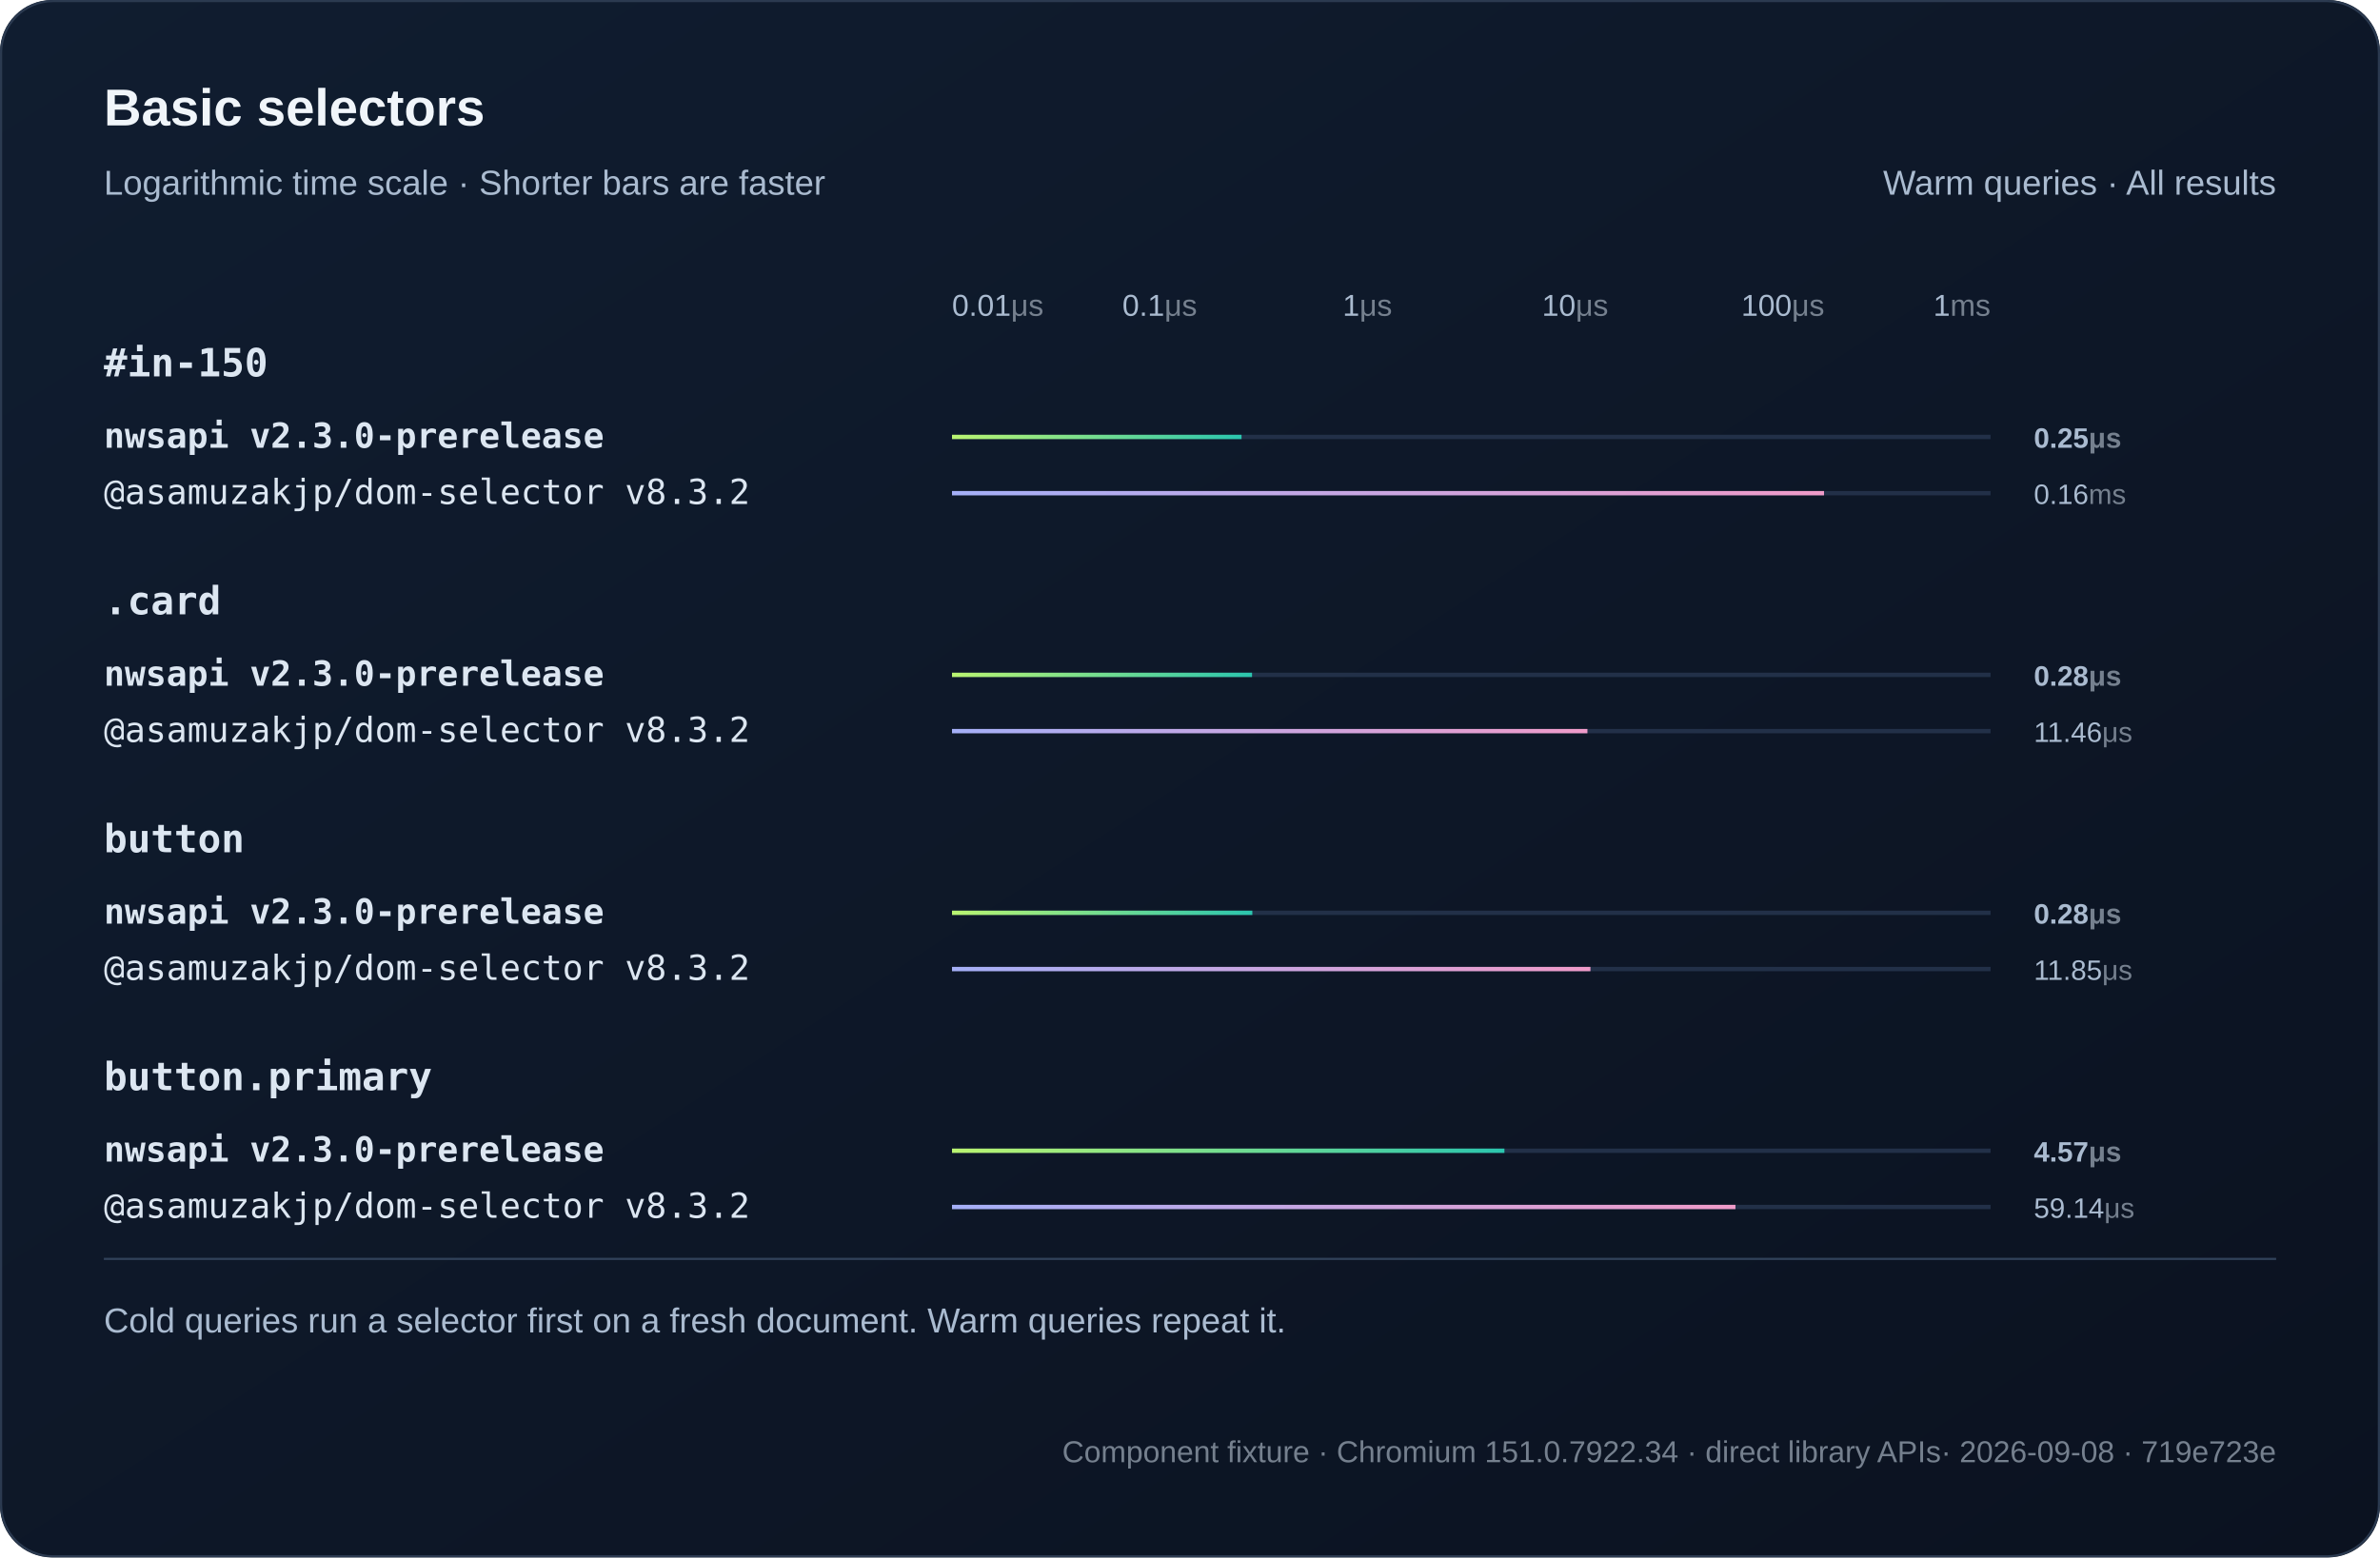
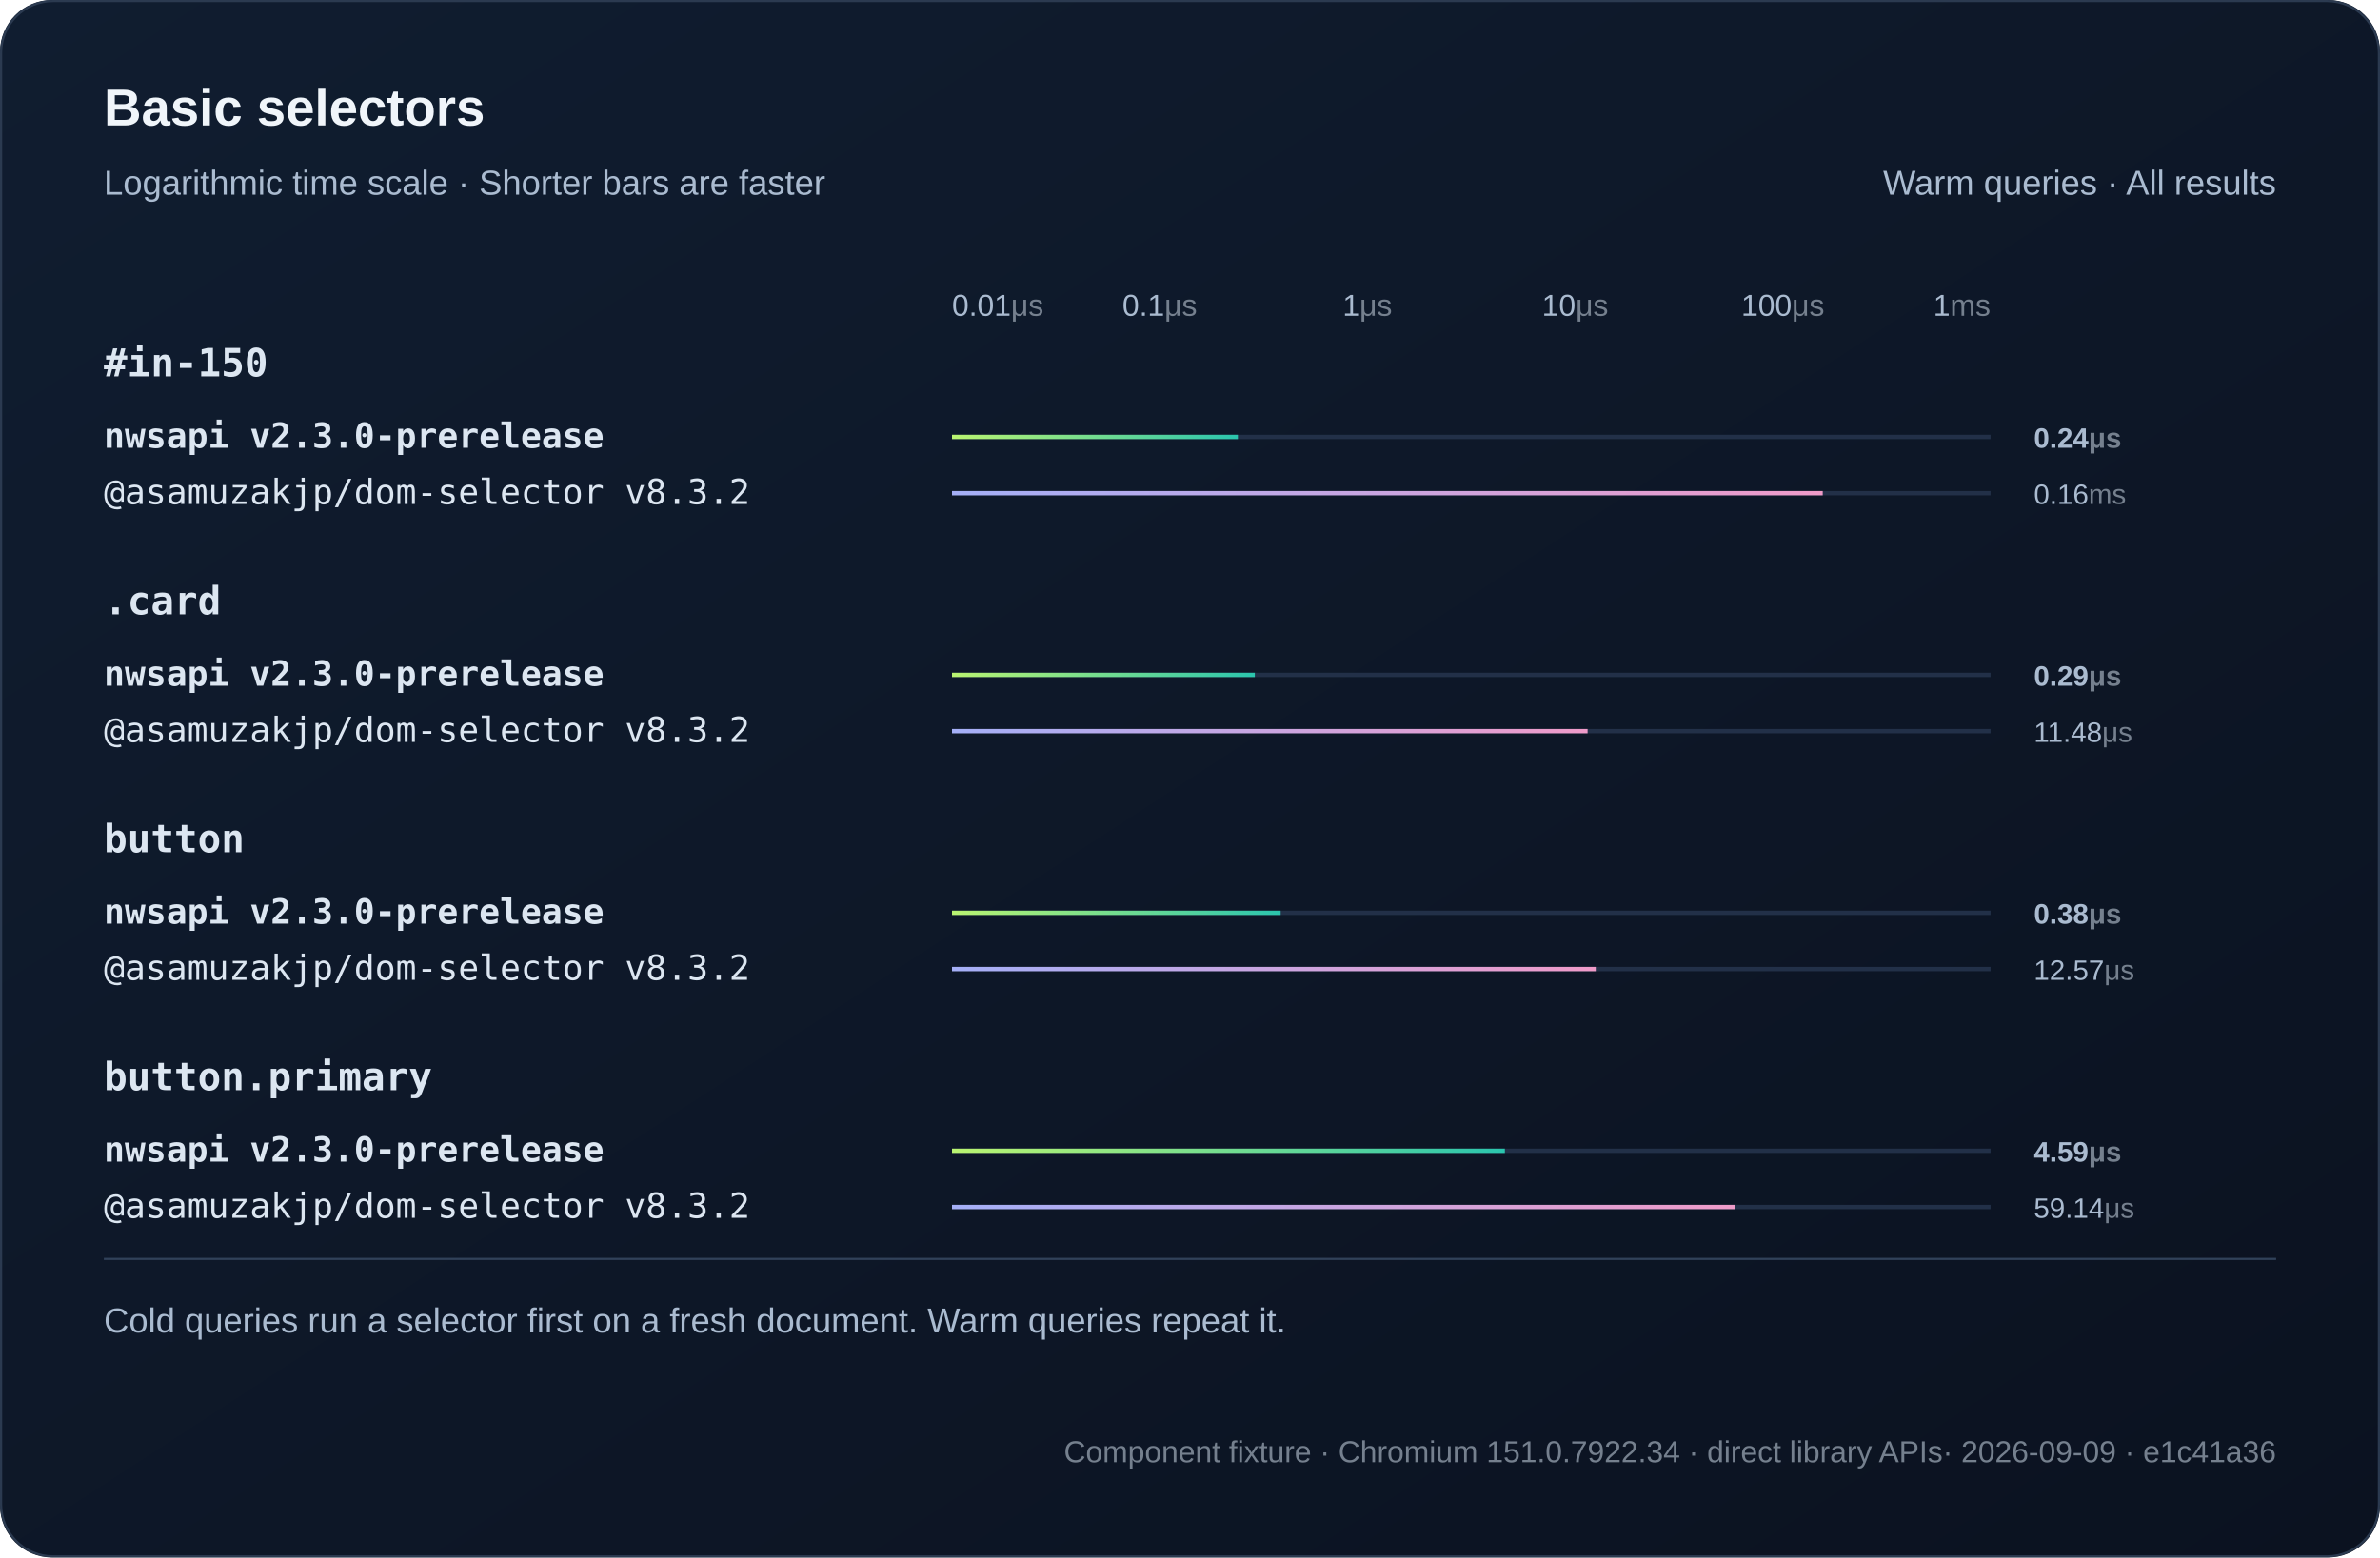
<svg xmlns="http://www.w3.org/2000/svg" width="1100" height="720" viewBox="0 0 1100 720" role="img">
  <defs>
    <linearGradient id="bg" x2="1" y2="1">
      <stop stop-color="#101d30" />
      <stop offset="1" stop-color="#0b1220" />
    </linearGradient>
    <linearGradient id="series0">
      <stop stop-color="#baf471" />
      <stop offset="1" stop-color="#2bc5ae" />
    </linearGradient>
    <linearGradient id="series1">
      <stop stop-color="#a4aff7" />
      <stop offset="1" stop-color="#ef9bc9" />
    </linearGradient>
  </defs>
  <style>text{font-family:Arial,Helvetica,sans-serif;fill:#f0f5fa}
.muted{fill:#aabbd0;font:16px Arial,Helvetica,sans-serif}
.code{font:18px Consolas,Menlo,monospace;fill:#dce6f1}
.note .code{font:16px Consolas,Menlo,monospace}
.metadata,.metadata .code{fill:#75808e;font-size:14px}
.chart-title{font-size:24px;font-weight:700}
.unit{fill:#75808e}
.package{font-family:Consolas,Menlo,monospace}
.comparison{font-size:14px;font-variant-numeric:tabular-nums}
.tick{fill:#aabbd0;font-size:12px}
.time{fill:#aabbd0;font-size:13px;font-variant-numeric:tabular-nums}
.engine{font-size:16px}.selector{font-weight:600}.tick{font-size:14px}.bar{transform-box:fill-box;transform-origin:left center;animation:fill 800ms ease-out both}@keyframes fill{from{transform:scaleX(0)}to{transform:scaleX(1)}}@media(prefers-reduced-motion:reduce){.bar{animation:none}}</style>
  <rect width="1100" height="720" rx="24" fill="url(#bg)" />
  <rect x=".5" y=".5" width="1099" height="719" rx="24" fill="none" stroke="#2b3a50" />
  <text x="48" y="58" class="chart-title">Basic selectors</text>
  <text x="48" y="90" class="muted">Logarithmic time scale · Shorter bars are faster</text>
  <text x="1052" y="90" text-anchor="end" class="muted">Warm queries · All results</text>
  <text x="440" y="146" text-anchor="start" class="tick">0.01<tspan class="unit">μs</tspan>
  </text>
  <text x="536" y="146" text-anchor="middle" class="tick">0.1<tspan class="unit">μs</tspan>
  </text>
  <text x="632" y="146" text-anchor="middle" class="tick">1<tspan class="unit">μs</tspan>
  </text>
  <text x="728" y="146" text-anchor="middle" class="tick">10<tspan class="unit">μs</tspan>
  </text>
  <text x="824" y="146" text-anchor="middle" class="tick">100<tspan class="unit">μs</tspan>
  </text>
  <text x="920" y="146" text-anchor="end" class="tick">1<tspan class="unit">ms</tspan>
  </text>
  <text x="48" y="174" class="code selector">#in-150</text>
  <g>
    <text x="48" y="207" class="code engine" style="font-weight:700">nwsapi v2.3.0-prerelease</text>
    <path d="M440 202h480" stroke="#223048" stroke-width="2" />
-     <rect class="bar" x="440" y="201" width="133.81" height="2" fill="url(#series0)" />
-     <text x="940" y="207" class="time" style="font-weight:700">0.25<tspan class="unit">μs</tspan>
+     <rect class="bar" x="440" y="201" width="132.13" height="2" fill="url(#series0)" />
+     <text x="940" y="207" class="time" style="font-weight:700">0.24<tspan class="unit">μs</tspan>
    </text>
  </g>
  <g>
    <text x="48" y="233" class="code engine">@asamuzakjp/dom-selector v8.3.2</text>
    <path d="M440 228h480" stroke="#223048" stroke-width="2" />
-     <rect class="bar" x="440" y="227" width="403.04" height="2" fill="url(#series1)" />
+     <rect class="bar" x="440" y="227" width="402.44" height="2" fill="url(#series1)" />
    <text x="940" y="233" class="time">0.16<tspan class="unit">ms</tspan>
    </text>
  </g>
  <text x="48" y="284" class="code selector">.card</text>
  <g>
    <text x="48" y="317" class="code engine" style="font-weight:700">nwsapi v2.3.0-prerelease</text>
    <path d="M440 312h480" stroke="#223048" stroke-width="2" />
-     <rect class="bar" x="440" y="311" width="138.67" height="2" fill="url(#series0)" />
-     <text x="940" y="317" class="time" style="font-weight:700">0.28<tspan class="unit">μs</tspan>
+     <rect class="bar" x="440" y="311" width="139.96" height="2" fill="url(#series0)" />
+     <text x="940" y="317" class="time" style="font-weight:700">0.29<tspan class="unit">μs</tspan>
    </text>
  </g>
  <g>
    <text x="48" y="343" class="code engine">@asamuzakjp/dom-selector v8.3.2</text>
    <path d="M440 338h480" stroke="#223048" stroke-width="2" />
-     <rect class="bar" x="440" y="337" width="293.68" height="2" fill="url(#series1)" />
-     <text x="940" y="343" class="time">11.46<tspan class="unit">μs</tspan>
+     <rect class="bar" x="440" y="337" width="293.76" height="2" fill="url(#series1)" />
+     <text x="940" y="343" class="time">11.48<tspan class="unit">μs</tspan>
    </text>
  </g>
  <text x="48" y="394" class="code selector">button</text>
  <g>
    <text x="48" y="427" class="code engine" style="font-weight:700">nwsapi v2.3.0-prerelease</text>
    <path d="M440 422h480" stroke="#223048" stroke-width="2" />
-     <rect class="bar" x="440" y="421" width="138.81" height="2" fill="url(#series0)" />
-     <text x="940" y="427" class="time" style="font-weight:700">0.28<tspan class="unit">μs</tspan>
+     <rect class="bar" x="440" y="421" width="151.9" height="2" fill="url(#series0)" />
+     <text x="940" y="427" class="time" style="font-weight:700">0.38<tspan class="unit">μs</tspan>
    </text>
  </g>
  <g>
    <text x="48" y="453" class="code engine">@asamuzakjp/dom-selector v8.3.2</text>
    <path d="M440 448h480" stroke="#223048" stroke-width="2" />
-     <rect class="bar" x="440" y="447" width="295.08" height="2" fill="url(#series1)" />
-     <text x="940" y="453" class="time">11.85<tspan class="unit">μs</tspan>
+     <rect class="bar" x="440" y="447" width="297.53" height="2" fill="url(#series1)" />
+     <text x="940" y="453" class="time">12.57<tspan class="unit">μs</tspan>
    </text>
  </g>
  <text x="48" y="504" class="code selector">button.primary</text>
  <g>
    <text x="48" y="537" class="code engine" style="font-weight:700">nwsapi v2.3.0-prerelease</text>
    <path d="M440 532h480" stroke="#223048" stroke-width="2" />
-     <rect class="bar" x="440" y="531" width="255.32" height="2" fill="url(#series0)" />
-     <text x="940" y="537" class="time" style="font-weight:700">4.57<tspan class="unit">μs</tspan>
+     <rect class="bar" x="440" y="531" width="255.53" height="2" fill="url(#series0)" />
+     <text x="940" y="537" class="time" style="font-weight:700">4.59<tspan class="unit">μs</tspan>
    </text>
  </g>
  <g>
    <text x="48" y="563" class="code engine">@asamuzakjp/dom-selector v8.3.2</text>
    <path d="M440 558h480" stroke="#223048" stroke-width="2" />
    <rect class="bar" x="440" y="557" width="362.1" height="2" fill="url(#series1)" />
    <text x="940" y="563" class="time">59.14<tspan class="unit">μs</tspan>
    </text>
  </g>
  <path d="M48 582h1004" stroke="#304159" />
  <text x="48" y="616" class="muted">Cold queries run a selector first on a fresh document. Warm queries repeat it.</text>
-   <text x="1052" y="676" text-anchor="end" class="muted note metadata">Component fixture · Chromium 151.0.7922.34 · direct library APIs<tspan fill="#75808e"> · 2026-09-08 · 719e723e</tspan>
+   <text x="1052" y="676" text-anchor="end" class="muted note metadata">Component fixture · Chromium 151.0.7922.34 · direct library APIs<tspan fill="#75808e"> · 2026-09-09 · e1c41a36</tspan>
  </text>
</svg>
